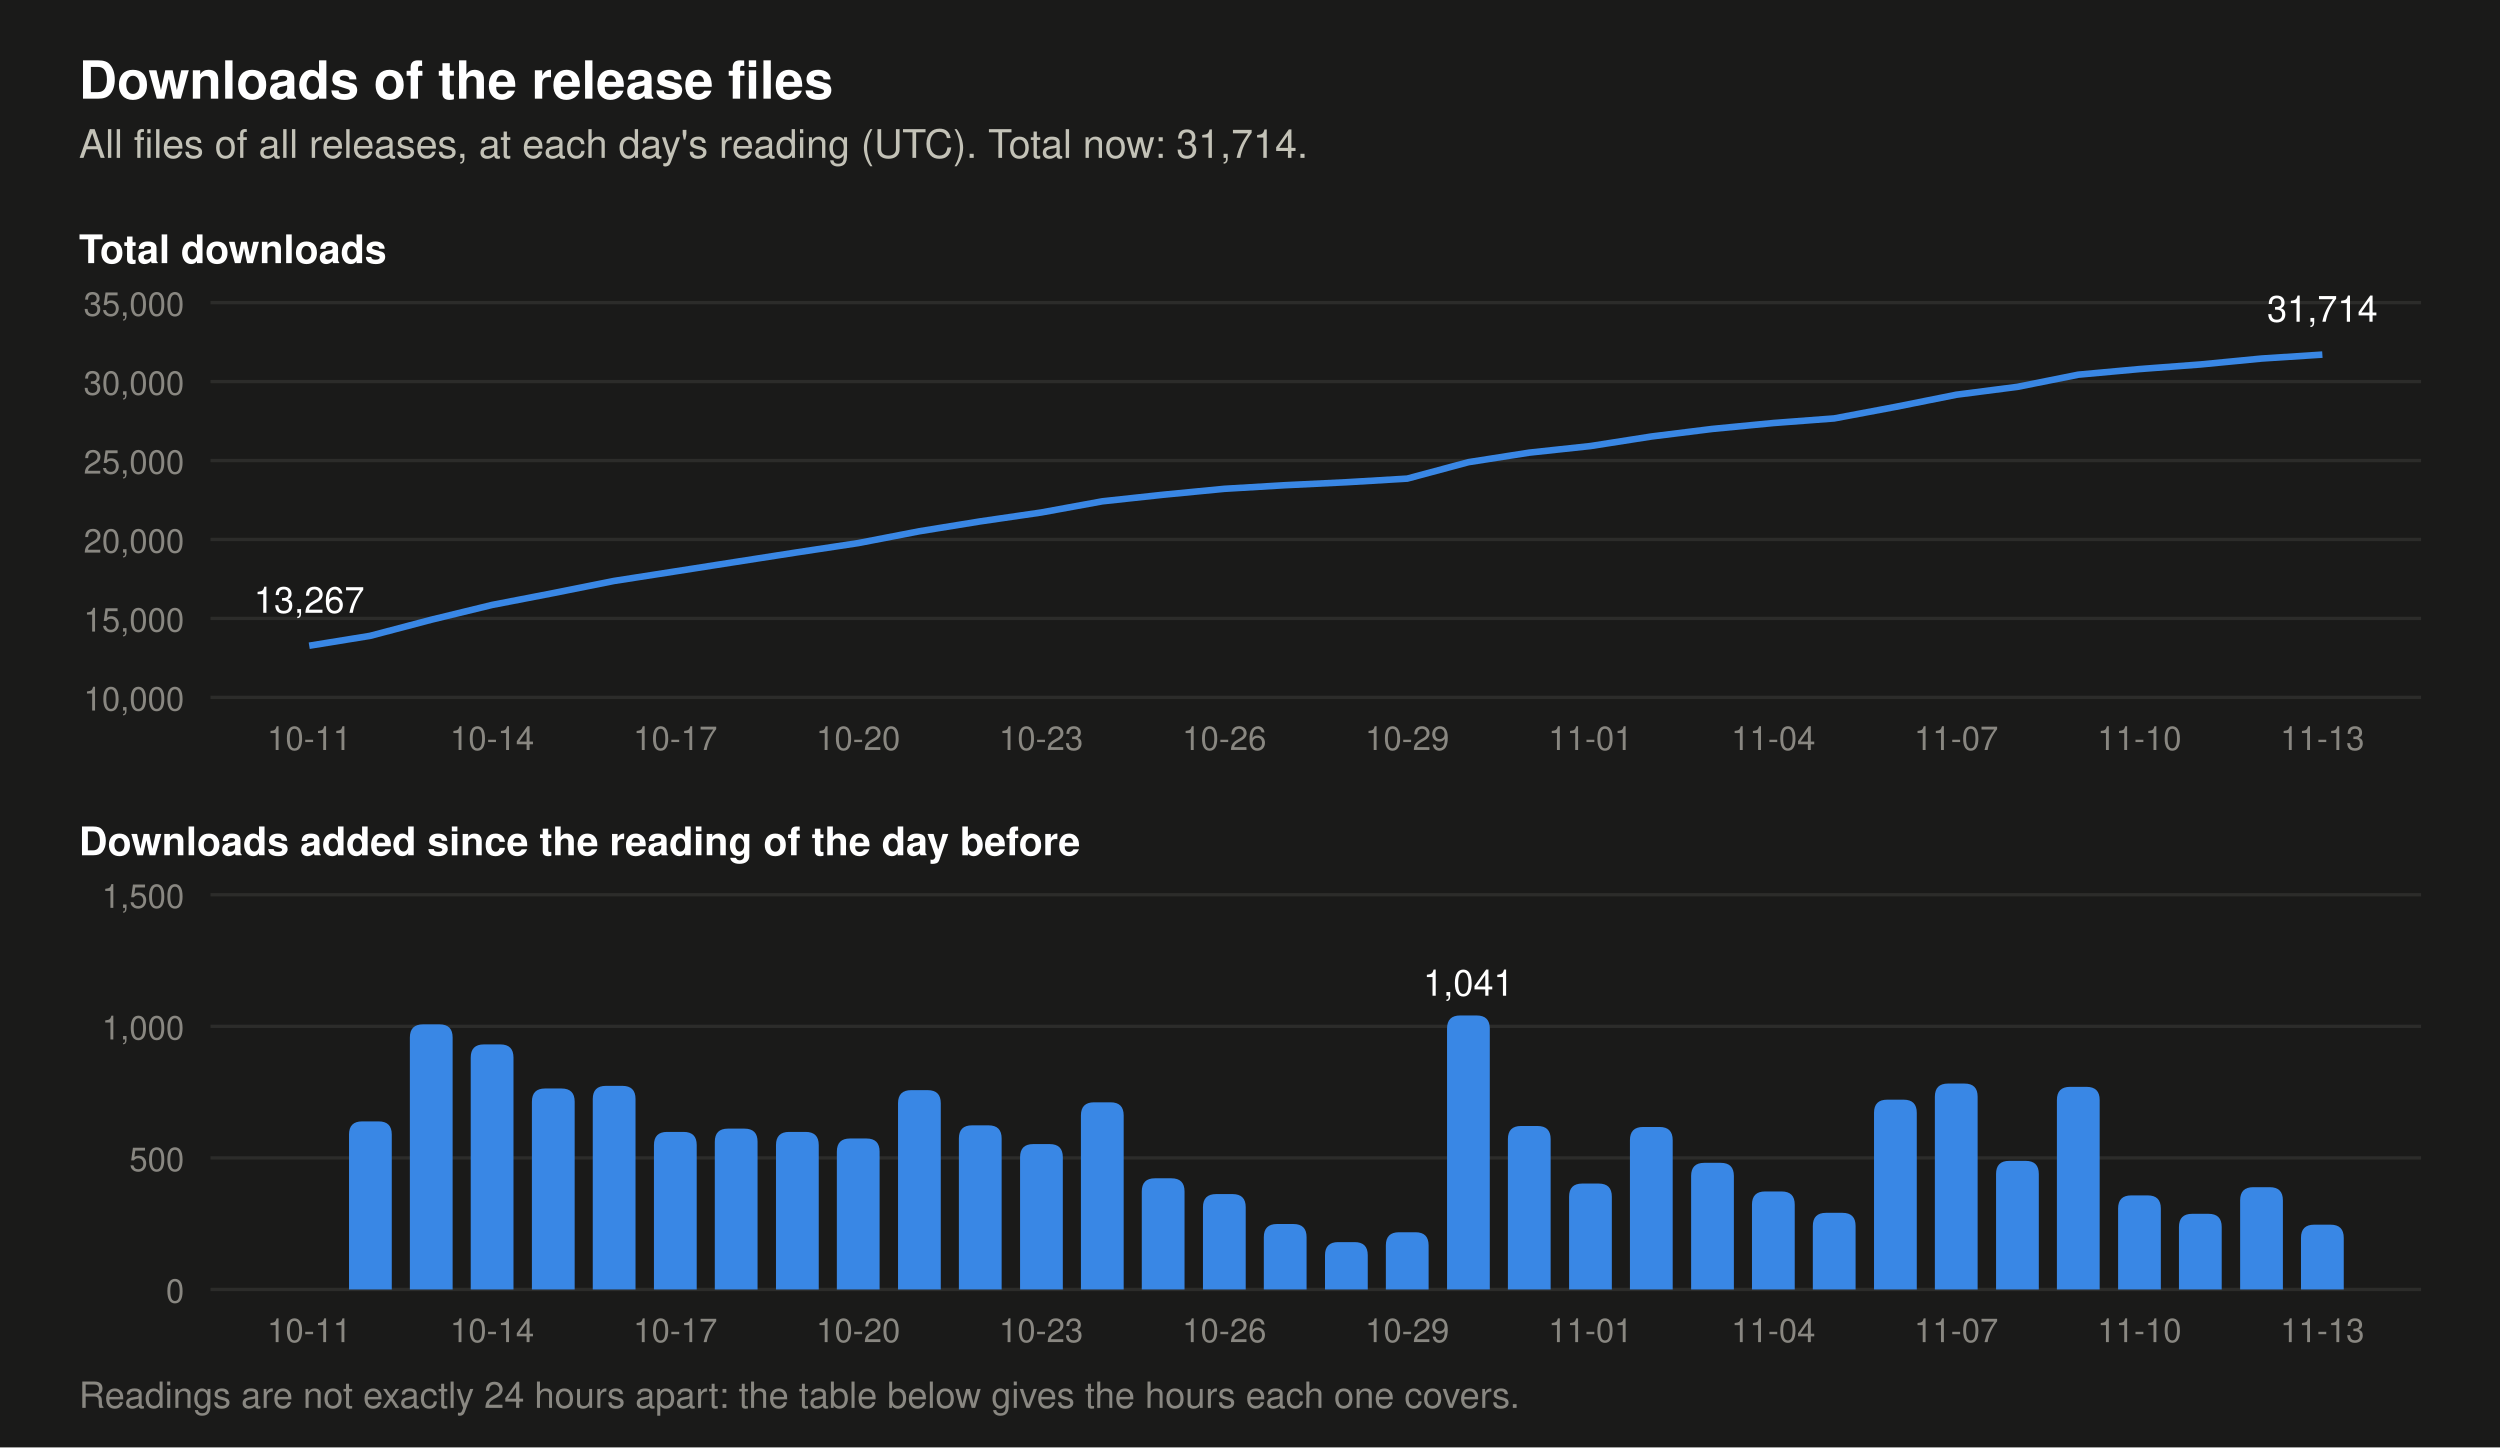
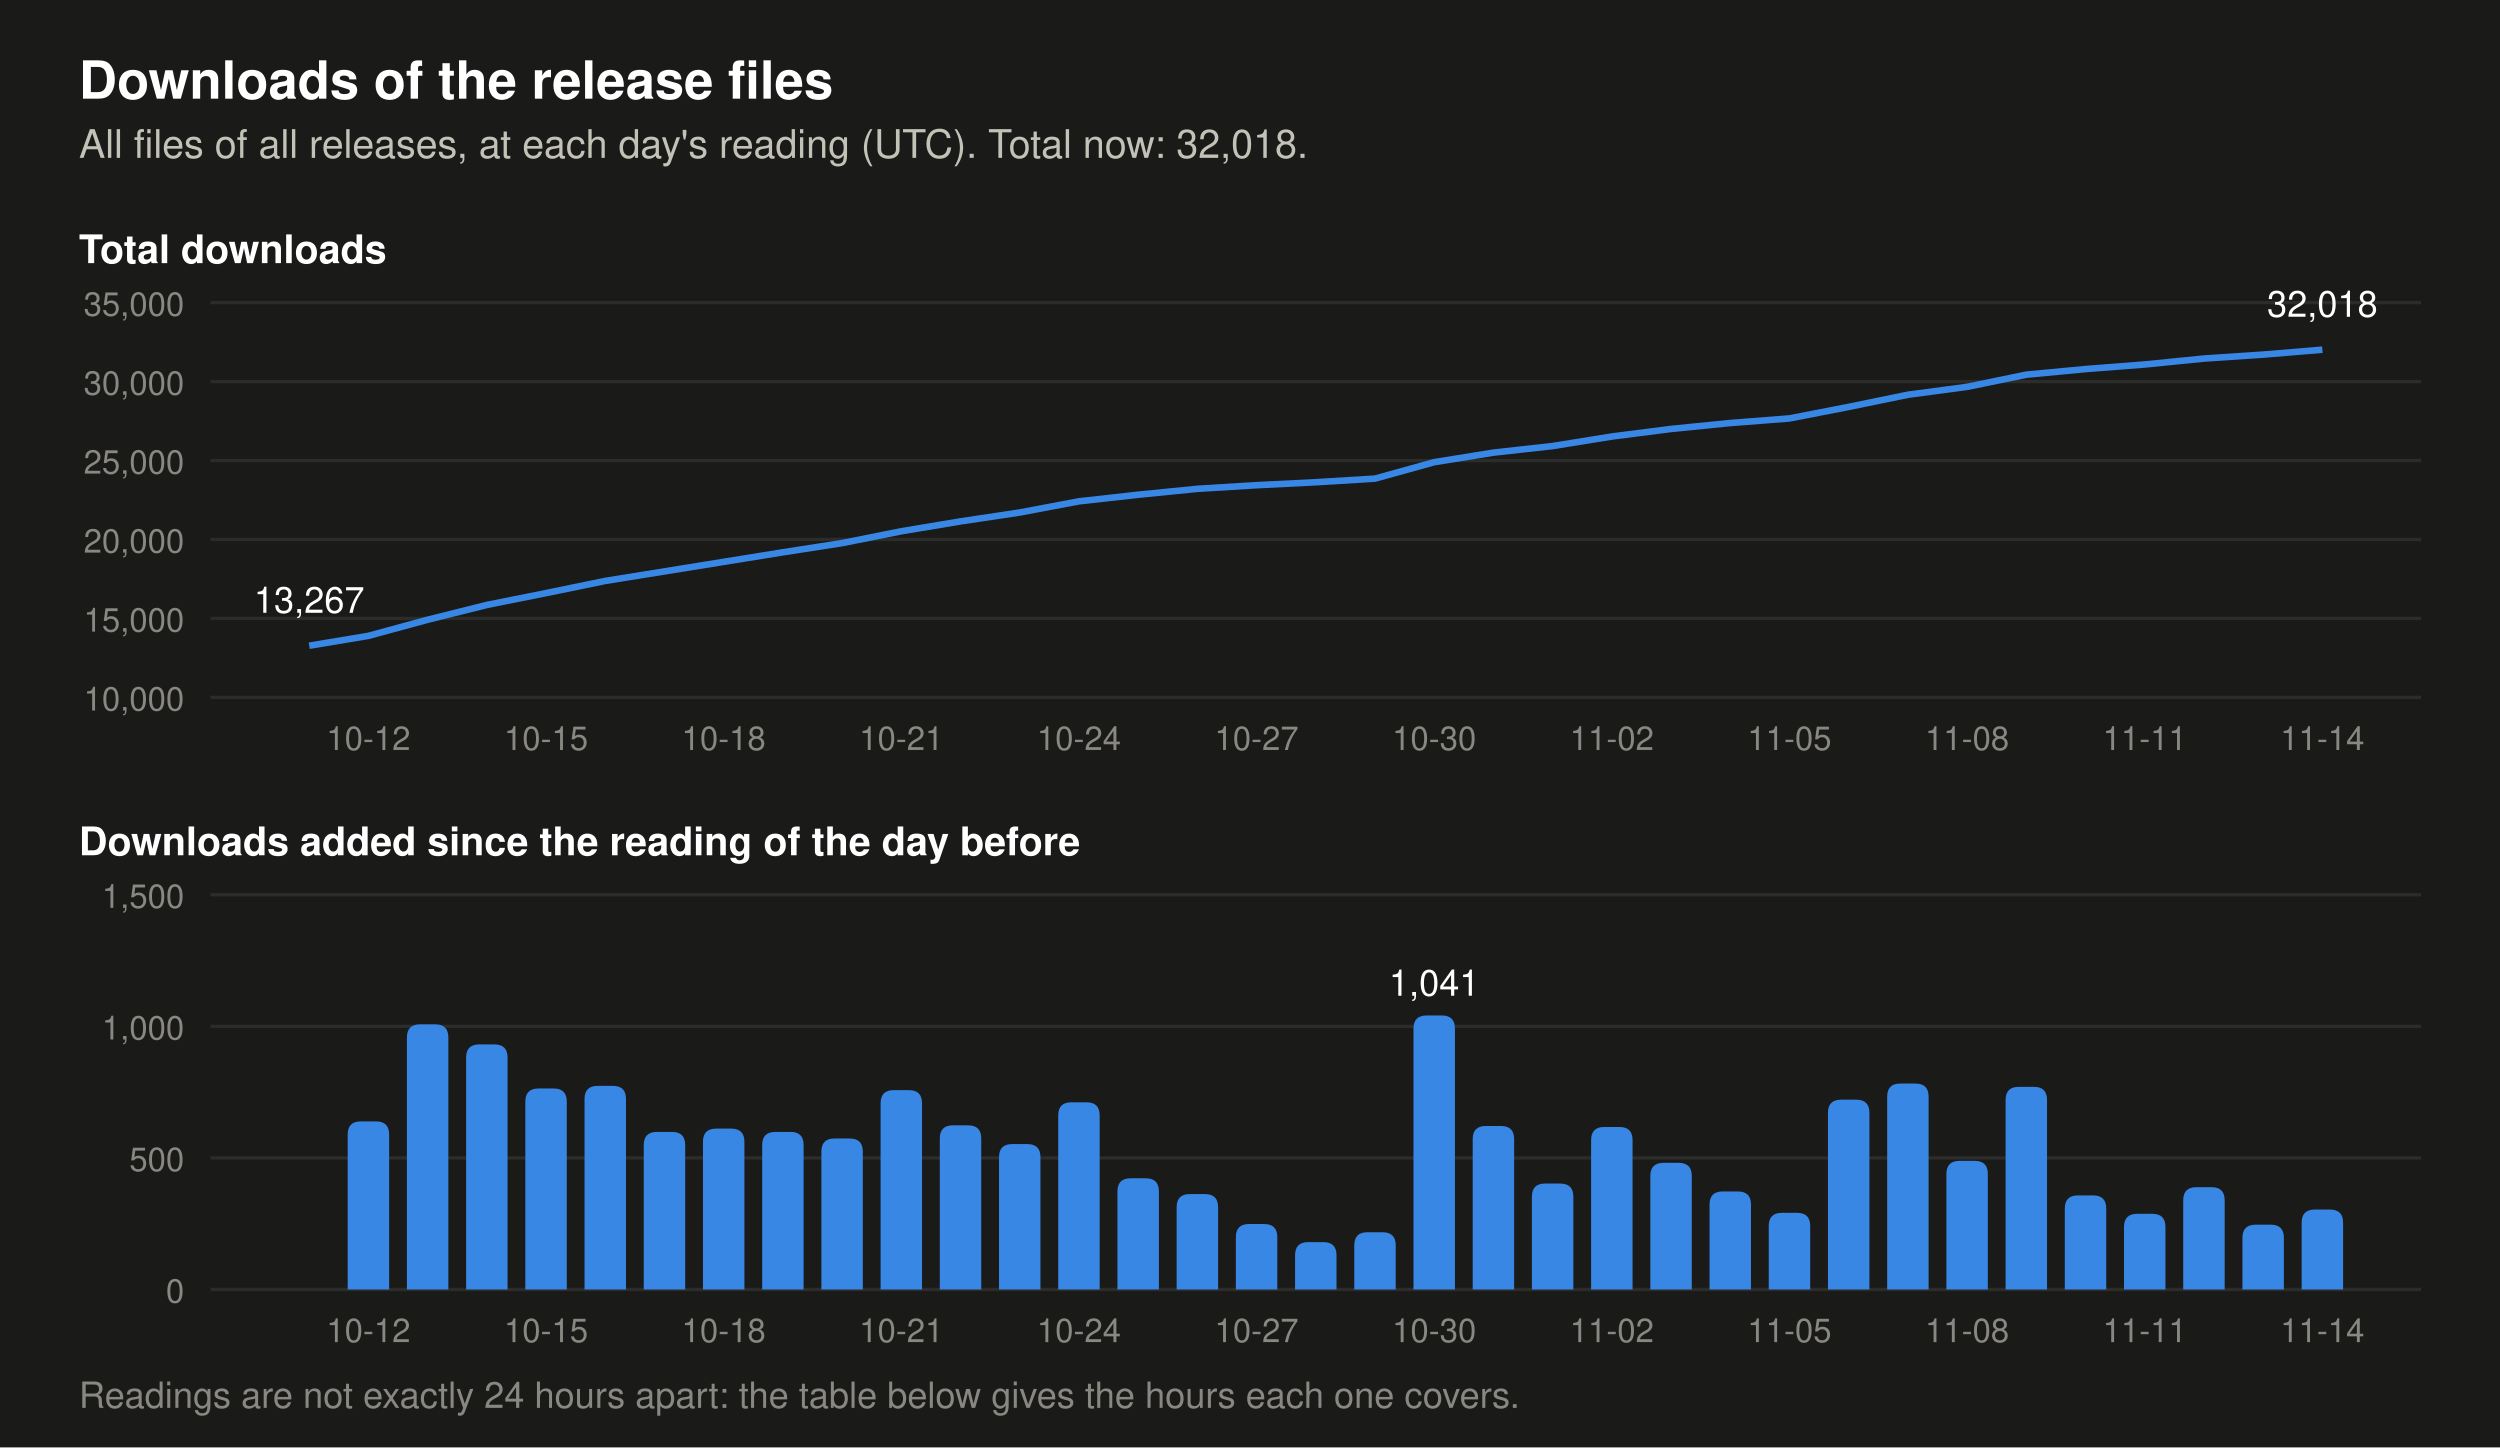
- <svg xmlns="http://www.w3.org/2000/svg" viewBox="0 0 760 440" width="760" height="440" role="img" aria-label="Two charts of the downloads of the release files. Total at each day's reading: 2026-10-31 25,507, 2026-11-01 25,909, 2026-11-02 26,527, 2026-11-03 27,008, 2026-11-04 27,381, 2026-11-05 27,672, 2026-11-06 28,393, 2026-11-07 29,176, 2026-11-08 29,665, 2026-11-09 30,435, 2026-11-10 30,792, 2026-11-11 31,079, 2026-11-12 31,468, 2026-11-13 31,714. Downloads added per day: 2026-10-31 621, 2026-11-01 402, 2026-11-02 618, 2026-11-03 481, 2026-11-04 373, 2026-11-05 291, 2026-11-06 721, 2026-11-07 783, 2026-11-08 489, 2026-11-09 770, 2026-11-10 357, 2026-11-11 287, 2026-11-12 389, 2026-11-13 246.">
+ <svg xmlns="http://www.w3.org/2000/svg" viewBox="0 0 760 440" width="760" height="440" role="img" aria-label="Two charts of the downloads of the release files. Total at each day's reading: 2026-11-01 25,909, 2026-11-02 26,527, 2026-11-03 27,008, 2026-11-04 27,381, 2026-11-05 27,672, 2026-11-06 28,393, 2026-11-07 29,176, 2026-11-08 29,665, 2026-11-09 30,435, 2026-11-10 30,792, 2026-11-11 31,079, 2026-11-12 31,468, 2026-11-13 31,714, 2026-11-14 32,018. Downloads added per day: 2026-11-01 402, 2026-11-02 618, 2026-11-03 481, 2026-11-04 373, 2026-11-05 291, 2026-11-06 721, 2026-11-07 783, 2026-11-08 489, 2026-11-09 770, 2026-11-10 357, 2026-11-11 287, 2026-11-12 389, 2026-11-13 246, 2026-11-14 304.">
  <rect width="760" height="440" fill="#1a1a19" />
  <text x="24.0" y="30.0" font-family="-apple-system, 'Segoe UI', Helvetica, Arial, sans-serif" font-size="16" font-weight="600" text-anchor="start" fill="#ffffff">Downloads of the release files</text>
-   <text x="24.0" y="48.0" font-family="-apple-system, 'Segoe UI', Helvetica, Arial, sans-serif" font-size="12" text-anchor="start" fill="#c3c2b7">All files of all releases, at each day's reading (UTC). Total now: 31,714.</text>
+   <text x="24.0" y="48.0" font-family="-apple-system, 'Segoe UI', Helvetica, Arial, sans-serif" font-size="12" text-anchor="start" fill="#c3c2b7">All files of all releases, at each day's reading (UTC). Total now: 32,018.</text>
  <text x="24.0" y="80.0" font-family="-apple-system, 'Segoe UI', Helvetica, Arial, sans-serif" font-size="12" font-weight="600" text-anchor="start" fill="#ffffff">Total downloads</text>
  <line x1="64" y1="212.0" x2="736" y2="212.0" stroke="#2c2c2a" stroke-width="1" />
  <text x="56.0" y="216.0" font-family="-apple-system, 'Segoe UI', Helvetica, Arial, sans-serif" font-size="10" text-anchor="end" fill="#898781">10,000</text>
  <line x1="64" y1="188.0" x2="736" y2="188.0" stroke="#2c2c2a" stroke-width="1" />
  <text x="56.0" y="192.0" font-family="-apple-system, 'Segoe UI', Helvetica, Arial, sans-serif" font-size="10" text-anchor="end" fill="#898781">15,000</text>
  <line x1="64" y1="164.0" x2="736" y2="164.0" stroke="#2c2c2a" stroke-width="1" />
  <text x="56.0" y="168.0" font-family="-apple-system, 'Segoe UI', Helvetica, Arial, sans-serif" font-size="10" text-anchor="end" fill="#898781">20,000</text>
  <line x1="64" y1="140.0" x2="736" y2="140.0" stroke="#2c2c2a" stroke-width="1" />
  <text x="56.0" y="144.0" font-family="-apple-system, 'Segoe UI', Helvetica, Arial, sans-serif" font-size="10" text-anchor="end" fill="#898781">25,000</text>
  <line x1="64" y1="116.0" x2="736" y2="116.0" stroke="#2c2c2a" stroke-width="1" />
  <text x="56.0" y="120.0" font-family="-apple-system, 'Segoe UI', Helvetica, Arial, sans-serif" font-size="10" text-anchor="end" fill="#898781">30,000</text>
  <line x1="64" y1="92.0" x2="736" y2="92.0" stroke="#2c2c2a" stroke-width="1" />
  <text x="56.0" y="96.0" font-family="-apple-system, 'Segoe UI', Helvetica, Arial, sans-serif" font-size="10" text-anchor="end" fill="#898781">35,000</text>
-   <polyline points="94.0,196.3 112.5,193.3 131.1,188.4 149.6,183.9 168.2,180.3 186.7,176.6 205.3,173.7 223.8,170.8 242.4,167.9 260.9,165.1 279.5,161.5 298.0,158.5 316.5,155.8 335.1,152.4 353.6,150.4 372.2,148.6 390.7,147.5 409.3,146.6 427.8,145.5 446.4,140.5 464.9,137.6 483.5,135.6 502.0,132.7 520.5,130.4 539.1,128.6 557.6,127.2 576.2,123.7 594.7,120.0 613.3,117.6 631.8,113.9 650.4,112.2 668.9,110.8 687.5,109.0 706.0,107.8" fill="none" stroke="#3987e5" stroke-width="2" stroke-linejoin="round" />
+   <polyline points="94.0,196.3 112.0,193.3 130.0,188.4 148.0,183.9 166.0,180.3 184.0,176.6 202.0,173.7 220.0,170.8 238.0,167.9 256.0,165.1 274.0,161.5 292.0,158.5 310.0,155.8 328.0,152.4 346.0,150.4 364.0,148.6 382.0,147.5 400.0,146.6 418.0,145.5 436.0,140.5 454.0,137.6 472.0,135.6 490.0,132.7 508.0,130.4 526.0,128.6 544.0,127.2 562.0,123.7 580.0,120.0 598.0,117.6 616.0,113.9 634.0,112.2 652.0,110.8 670.0,109.0 688.0,107.8 706.0,106.3" fill="none" stroke="#3987e5" stroke-width="2" stroke-linejoin="round" />
  <text x="94.0" y="186.3" font-family="-apple-system, 'Segoe UI', Helvetica, Arial, sans-serif" font-size="11" text-anchor="middle" fill="#ffffff">13,267</text>
-   <text x="706.0" y="97.8" font-family="-apple-system, 'Segoe UI', Helvetica, Arial, sans-serif" font-size="11" text-anchor="middle" fill="#ffffff">31,714</text>
+   <text x="706.0" y="96.3" font-family="-apple-system, 'Segoe UI', Helvetica, Arial, sans-serif" font-size="11" text-anchor="middle" fill="#ffffff">32,018</text>
  <text x="24.0" y="260.0" font-family="-apple-system, 'Segoe UI', Helvetica, Arial, sans-serif" font-size="12" font-weight="600" text-anchor="start" fill="#ffffff">Downloads added since the reading of the day before</text>
  <line x1="64" y1="392.0" x2="736" y2="392.0" stroke="#2c2c2a" stroke-width="1" />
  <text x="56.0" y="396.0" font-family="-apple-system, 'Segoe UI', Helvetica, Arial, sans-serif" font-size="10" text-anchor="end" fill="#898781">0</text>
  <line x1="64" y1="352.0" x2="736" y2="352.0" stroke="#2c2c2a" stroke-width="1" />
  <text x="56.0" y="356.0" font-family="-apple-system, 'Segoe UI', Helvetica, Arial, sans-serif" font-size="10" text-anchor="end" fill="#898781">500</text>
  <line x1="64" y1="312.0" x2="736" y2="312.0" stroke="#2c2c2a" stroke-width="1" />
  <text x="56.0" y="316.0" font-family="-apple-system, 'Segoe UI', Helvetica, Arial, sans-serif" font-size="10" text-anchor="end" fill="#898781">1,000</text>
  <line x1="64" y1="272.0" x2="736" y2="272.0" stroke="#2c2c2a" stroke-width="1" />
  <text x="56.0" y="276.0" font-family="-apple-system, 'Segoe UI', Helvetica, Arial, sans-serif" font-size="10" text-anchor="end" fill="#898781">1,500</text>
-   <path d="M106.1,392 v-47.1 q0,-4 4,-4 h5.0 q4,0 4,4 v47.1 z" fill="#3987e5" />
-   <path d="M124.6,392 v-76.6 q0,-4 4,-4 h5.0 q4,0 4,4 v76.6 z" fill="#3987e5" />
-   <path d="M143.1,392 v-70.5 q0,-4 4,-4 h5.0 q4,0 4,4 v70.5 z" fill="#3987e5" />
-   <path d="M161.7,392 v-57.1 q0,-4 4,-4 h5.0 q4,0 4,4 v57.1 z" fill="#3987e5" />
-   <path d="M180.2,392 v-57.9 q0,-4 4,-4 h5.0 q4,0 4,4 v57.9 z" fill="#3987e5" />
-   <path d="M198.8,392 v-43.9 q0,-4 4,-4 h5.0 q4,0 4,4 v43.9 z" fill="#3987e5" />
-   <path d="M217.3,392 v-44.9 q0,-4 4,-4 h5.0 q4,0 4,4 v44.9 z" fill="#3987e5" />
-   <path d="M235.9,392 v-43.9 q0,-4 4,-4 h5.0 q4,0 4,4 v43.9 z" fill="#3987e5" />
-   <path d="M254.4,392 v-41.9 q0,-4 4,-4 h5.0 q4,0 4,4 v41.9 z" fill="#3987e5" />
-   <path d="M273.0,392 v-56.6 q0,-4 4,-4 h5.0 q4,0 4,4 v56.6 z" fill="#3987e5" />
-   <path d="M291.5,392 v-45.9 q0,-4 4,-4 h5.0 q4,0 4,4 v45.9 z" fill="#3987e5" />
-   <path d="M310.1,392 v-40.2 q0,-4 4,-4 h5.0 q4,0 4,4 v40.2 z" fill="#3987e5" />
-   <path d="M328.6,392 v-52.9 q0,-4 4,-4 h5.0 q4,0 4,4 v52.9 z" fill="#3987e5" />
-   <path d="M347.1,392 v-29.8 q0,-4 4,-4 h5.0 q4,0 4,4 v29.8 z" fill="#3987e5" />
-   <path d="M365.7,392 v-25.0 q0,-4 4,-4 h5.0 q4,0 4,4 v25.0 z" fill="#3987e5" />
-   <path d="M384.2,392 v-15.9 q0,-4 4,-4 h5.0 q4,0 4,4 v15.9 z" fill="#3987e5" />
-   <path d="M402.8,392 v-10.4 q0,-4 4,-4 h5.0 q4,0 4,4 v10.4 z" fill="#3987e5" />
-   <path d="M421.3,392 v-13.4 q0,-4 4,-4 h5.0 q4,0 4,4 v13.4 z" fill="#3987e5" />
-   <path d="M439.9,392 v-79.3 q0,-4 4,-4 h5.0 q4,0 4,4 v79.3 z" fill="#3987e5" />
-   <text x="446.4" y="302.7" font-family="-apple-system, 'Segoe UI', Helvetica, Arial, sans-serif" font-size="11" text-anchor="middle" fill="#ffffff">1,041</text>
-   <path d="M458.4,392 v-45.7 q0,-4 4,-4 h5.0 q4,0 4,4 v45.7 z" fill="#3987e5" />
-   <path d="M477.0,392 v-28.2 q0,-4 4,-4 h5.0 q4,0 4,4 v28.2 z" fill="#3987e5" />
-   <path d="M495.5,392 v-45.4 q0,-4 4,-4 h5.0 q4,0 4,4 v45.4 z" fill="#3987e5" />
-   <path d="M514.1,392 v-34.5 q0,-4 4,-4 h5.0 q4,0 4,4 v34.5 z" fill="#3987e5" />
-   <path d="M532.6,392 v-25.8 q0,-4 4,-4 h5.0 q4,0 4,4 v25.8 z" fill="#3987e5" />
-   <path d="M551.1,392 v-19.3 q0,-4 4,-4 h5.0 q4,0 4,4 v19.3 z" fill="#3987e5" />
-   <path d="M569.7,392 v-53.7 q0,-4 4,-4 h5.0 q4,0 4,4 v53.7 z" fill="#3987e5" />
-   <path d="M588.2,392 v-58.6 q0,-4 4,-4 h5.0 q4,0 4,4 v58.6 z" fill="#3987e5" />
-   <path d="M606.8,392 v-35.1 q0,-4 4,-4 h5.0 q4,0 4,4 v35.1 z" fill="#3987e5" />
-   <path d="M625.3,392 v-57.6 q0,-4 4,-4 h5.0 q4,0 4,4 v57.6 z" fill="#3987e5" />
-   <path d="M643.9,392 v-24.6 q0,-4 4,-4 h5.0 q4,0 4,4 v24.6 z" fill="#3987e5" />
-   <path d="M662.4,392 v-19.0 q0,-4 4,-4 h5.0 q4,0 4,4 v19.0 z" fill="#3987e5" />
-   <path d="M681.0,392 v-27.1 q0,-4 4,-4 h5.0 q4,0 4,4 v27.1 z" fill="#3987e5" />
-   <path d="M699.5,392 v-15.7 q0,-4 4,-4 h5.0 q4,0 4,4 v15.7 z" fill="#3987e5" />
-   <text x="94.0" y="228.0" font-family="-apple-system, 'Segoe UI', Helvetica, Arial, sans-serif" font-size="10" text-anchor="middle" fill="#898781">10-11</text>
-   <text x="94.0" y="408.0" font-family="-apple-system, 'Segoe UI', Helvetica, Arial, sans-serif" font-size="10" text-anchor="middle" fill="#898781">10-11</text>
-   <text x="149.6" y="228.0" font-family="-apple-system, 'Segoe UI', Helvetica, Arial, sans-serif" font-size="10" text-anchor="middle" fill="#898781">10-14</text>
-   <text x="149.6" y="408.0" font-family="-apple-system, 'Segoe UI', Helvetica, Arial, sans-serif" font-size="10" text-anchor="middle" fill="#898781">10-14</text>
-   <text x="205.3" y="228.0" font-family="-apple-system, 'Segoe UI', Helvetica, Arial, sans-serif" font-size="10" text-anchor="middle" fill="#898781">10-17</text>
-   <text x="205.3" y="408.0" font-family="-apple-system, 'Segoe UI', Helvetica, Arial, sans-serif" font-size="10" text-anchor="middle" fill="#898781">10-17</text>
-   <text x="260.9" y="228.0" font-family="-apple-system, 'Segoe UI', Helvetica, Arial, sans-serif" font-size="10" text-anchor="middle" fill="#898781">10-20</text>
-   <text x="260.9" y="408.0" font-family="-apple-system, 'Segoe UI', Helvetica, Arial, sans-serif" font-size="10" text-anchor="middle" fill="#898781">10-20</text>
-   <text x="316.5" y="228.0" font-family="-apple-system, 'Segoe UI', Helvetica, Arial, sans-serif" font-size="10" text-anchor="middle" fill="#898781">10-23</text>
-   <text x="316.5" y="408.0" font-family="-apple-system, 'Segoe UI', Helvetica, Arial, sans-serif" font-size="10" text-anchor="middle" fill="#898781">10-23</text>
-   <text x="372.2" y="228.0" font-family="-apple-system, 'Segoe UI', Helvetica, Arial, sans-serif" font-size="10" text-anchor="middle" fill="#898781">10-26</text>
-   <text x="372.2" y="408.0" font-family="-apple-system, 'Segoe UI', Helvetica, Arial, sans-serif" font-size="10" text-anchor="middle" fill="#898781">10-26</text>
-   <text x="427.8" y="228.0" font-family="-apple-system, 'Segoe UI', Helvetica, Arial, sans-serif" font-size="10" text-anchor="middle" fill="#898781">10-29</text>
-   <text x="427.8" y="408.0" font-family="-apple-system, 'Segoe UI', Helvetica, Arial, sans-serif" font-size="10" text-anchor="middle" fill="#898781">10-29</text>
-   <text x="483.5" y="228.0" font-family="-apple-system, 'Segoe UI', Helvetica, Arial, sans-serif" font-size="10" text-anchor="middle" fill="#898781">11-01</text>
-   <text x="483.5" y="408.0" font-family="-apple-system, 'Segoe UI', Helvetica, Arial, sans-serif" font-size="10" text-anchor="middle" fill="#898781">11-01</text>
-   <text x="539.1" y="228.0" font-family="-apple-system, 'Segoe UI', Helvetica, Arial, sans-serif" font-size="10" text-anchor="middle" fill="#898781">11-04</text>
-   <text x="539.1" y="408.0" font-family="-apple-system, 'Segoe UI', Helvetica, Arial, sans-serif" font-size="10" text-anchor="middle" fill="#898781">11-04</text>
-   <text x="594.7" y="228.0" font-family="-apple-system, 'Segoe UI', Helvetica, Arial, sans-serif" font-size="10" text-anchor="middle" fill="#898781">11-07</text>
-   <text x="594.7" y="408.0" font-family="-apple-system, 'Segoe UI', Helvetica, Arial, sans-serif" font-size="10" text-anchor="middle" fill="#898781">11-07</text>
-   <text x="650.4" y="228.0" font-family="-apple-system, 'Segoe UI', Helvetica, Arial, sans-serif" font-size="10" text-anchor="middle" fill="#898781">11-10</text>
-   <text x="650.4" y="408.0" font-family="-apple-system, 'Segoe UI', Helvetica, Arial, sans-serif" font-size="10" text-anchor="middle" fill="#898781">11-10</text>
-   <text x="706.0" y="228.0" font-family="-apple-system, 'Segoe UI', Helvetica, Arial, sans-serif" font-size="10" text-anchor="middle" fill="#898781">11-13</text>
-   <text x="706.0" y="408.0" font-family="-apple-system, 'Segoe UI', Helvetica, Arial, sans-serif" font-size="10" text-anchor="middle" fill="#898781">11-13</text>
+   <path d="M105.7,392 v-47.1 q0,-4 4,-4 h4.6 q4,0 4,4 v47.1 z" fill="#3987e5" />
+   <path d="M123.7,392 v-76.6 q0,-4 4,-4 h4.6 q4,0 4,4 v76.6 z" fill="#3987e5" />
+   <path d="M141.7,392 v-70.5 q0,-4 4,-4 h4.6 q4,0 4,4 v70.5 z" fill="#3987e5" />
+   <path d="M159.7,392 v-57.1 q0,-4 4,-4 h4.6 q4,0 4,4 v57.1 z" fill="#3987e5" />
+   <path d="M177.7,392 v-57.9 q0,-4 4,-4 h4.6 q4,0 4,4 v57.9 z" fill="#3987e5" />
+   <path d="M195.7,392 v-43.9 q0,-4 4,-4 h4.6 q4,0 4,4 v43.9 z" fill="#3987e5" />
+   <path d="M213.7,392 v-44.9 q0,-4 4,-4 h4.6 q4,0 4,4 v44.9 z" fill="#3987e5" />
+   <path d="M231.7,392 v-43.9 q0,-4 4,-4 h4.6 q4,0 4,4 v43.9 z" fill="#3987e5" />
+   <path d="M249.7,392 v-41.9 q0,-4 4,-4 h4.6 q4,0 4,4 v41.9 z" fill="#3987e5" />
+   <path d="M267.7,392 v-56.6 q0,-4 4,-4 h4.6 q4,0 4,4 v56.6 z" fill="#3987e5" />
+   <path d="M285.7,392 v-45.9 q0,-4 4,-4 h4.6 q4,0 4,4 v45.9 z" fill="#3987e5" />
+   <path d="M303.7,392 v-40.2 q0,-4 4,-4 h4.6 q4,0 4,4 v40.2 z" fill="#3987e5" />
+   <path d="M321.7,392 v-52.9 q0,-4 4,-4 h4.6 q4,0 4,4 v52.9 z" fill="#3987e5" />
+   <path d="M339.7,392 v-29.8 q0,-4 4,-4 h4.6 q4,0 4,4 v29.8 z" fill="#3987e5" />
+   <path d="M357.7,392 v-25.0 q0,-4 4,-4 h4.6 q4,0 4,4 v25.0 z" fill="#3987e5" />
+   <path d="M375.7,392 v-15.9 q0,-4 4,-4 h4.6 q4,0 4,4 v15.9 z" fill="#3987e5" />
+   <path d="M393.7,392 v-10.4 q0,-4 4,-4 h4.6 q4,0 4,4 v10.4 z" fill="#3987e5" />
+   <path d="M411.7,392 v-13.4 q0,-4 4,-4 h4.6 q4,0 4,4 v13.4 z" fill="#3987e5" />
+   <path d="M429.7,392 v-79.3 q0,-4 4,-4 h4.6 q4,0 4,4 v79.3 z" fill="#3987e5" />
+   <text x="436.0" y="302.7" font-family="-apple-system, 'Segoe UI', Helvetica, Arial, sans-serif" font-size="11" text-anchor="middle" fill="#ffffff">1,041</text>
+   <path d="M447.7,392 v-45.7 q0,-4 4,-4 h4.6 q4,0 4,4 v45.7 z" fill="#3987e5" />
+   <path d="M465.7,392 v-28.2 q0,-4 4,-4 h4.6 q4,0 4,4 v28.2 z" fill="#3987e5" />
+   <path d="M483.7,392 v-45.4 q0,-4 4,-4 h4.6 q4,0 4,4 v45.4 z" fill="#3987e5" />
+   <path d="M501.7,392 v-34.5 q0,-4 4,-4 h4.6 q4,0 4,4 v34.5 z" fill="#3987e5" />
+   <path d="M519.7,392 v-25.8 q0,-4 4,-4 h4.6 q4,0 4,4 v25.8 z" fill="#3987e5" />
+   <path d="M537.7,392 v-19.3 q0,-4 4,-4 h4.6 q4,0 4,4 v19.3 z" fill="#3987e5" />
+   <path d="M555.7,392 v-53.7 q0,-4 4,-4 h4.6 q4,0 4,4 v53.7 z" fill="#3987e5" />
+   <path d="M573.7,392 v-58.6 q0,-4 4,-4 h4.6 q4,0 4,4 v58.6 z" fill="#3987e5" />
+   <path d="M591.7,392 v-35.1 q0,-4 4,-4 h4.6 q4,0 4,4 v35.1 z" fill="#3987e5" />
+   <path d="M609.7,392 v-57.6 q0,-4 4,-4 h4.6 q4,0 4,4 v57.6 z" fill="#3987e5" />
+   <path d="M627.7,392 v-24.6 q0,-4 4,-4 h4.6 q4,0 4,4 v24.6 z" fill="#3987e5" />
+   <path d="M645.7,392 v-19.0 q0,-4 4,-4 h4.6 q4,0 4,4 v19.0 z" fill="#3987e5" />
+   <path d="M663.7,392 v-27.1 q0,-4 4,-4 h4.6 q4,0 4,4 v27.1 z" fill="#3987e5" />
+   <path d="M681.7,392 v-15.7 q0,-4 4,-4 h4.6 q4,0 4,4 v15.7 z" fill="#3987e5" />
+   <path d="M699.7,392 v-20.3 q0,-4 4,-4 h4.6 q4,0 4,4 v20.3 z" fill="#3987e5" />
+   <text x="112.0" y="228.0" font-family="-apple-system, 'Segoe UI', Helvetica, Arial, sans-serif" font-size="10" text-anchor="middle" fill="#898781">10-12</text>
+   <text x="112.0" y="408.0" font-family="-apple-system, 'Segoe UI', Helvetica, Arial, sans-serif" font-size="10" text-anchor="middle" fill="#898781">10-12</text>
+   <text x="166.0" y="228.0" font-family="-apple-system, 'Segoe UI', Helvetica, Arial, sans-serif" font-size="10" text-anchor="middle" fill="#898781">10-15</text>
+   <text x="166.0" y="408.0" font-family="-apple-system, 'Segoe UI', Helvetica, Arial, sans-serif" font-size="10" text-anchor="middle" fill="#898781">10-15</text>
+   <text x="220.0" y="228.0" font-family="-apple-system, 'Segoe UI', Helvetica, Arial, sans-serif" font-size="10" text-anchor="middle" fill="#898781">10-18</text>
+   <text x="220.0" y="408.0" font-family="-apple-system, 'Segoe UI', Helvetica, Arial, sans-serif" font-size="10" text-anchor="middle" fill="#898781">10-18</text>
+   <text x="274.0" y="228.0" font-family="-apple-system, 'Segoe UI', Helvetica, Arial, sans-serif" font-size="10" text-anchor="middle" fill="#898781">10-21</text>
+   <text x="274.0" y="408.0" font-family="-apple-system, 'Segoe UI', Helvetica, Arial, sans-serif" font-size="10" text-anchor="middle" fill="#898781">10-21</text>
+   <text x="328.0" y="228.0" font-family="-apple-system, 'Segoe UI', Helvetica, Arial, sans-serif" font-size="10" text-anchor="middle" fill="#898781">10-24</text>
+   <text x="328.0" y="408.0" font-family="-apple-system, 'Segoe UI', Helvetica, Arial, sans-serif" font-size="10" text-anchor="middle" fill="#898781">10-24</text>
+   <text x="382.0" y="228.0" font-family="-apple-system, 'Segoe UI', Helvetica, Arial, sans-serif" font-size="10" text-anchor="middle" fill="#898781">10-27</text>
+   <text x="382.0" y="408.0" font-family="-apple-system, 'Segoe UI', Helvetica, Arial, sans-serif" font-size="10" text-anchor="middle" fill="#898781">10-27</text>
+   <text x="436.0" y="228.0" font-family="-apple-system, 'Segoe UI', Helvetica, Arial, sans-serif" font-size="10" text-anchor="middle" fill="#898781">10-30</text>
+   <text x="436.0" y="408.0" font-family="-apple-system, 'Segoe UI', Helvetica, Arial, sans-serif" font-size="10" text-anchor="middle" fill="#898781">10-30</text>
+   <text x="490.0" y="228.0" font-family="-apple-system, 'Segoe UI', Helvetica, Arial, sans-serif" font-size="10" text-anchor="middle" fill="#898781">11-02</text>
+   <text x="490.0" y="408.0" font-family="-apple-system, 'Segoe UI', Helvetica, Arial, sans-serif" font-size="10" text-anchor="middle" fill="#898781">11-02</text>
+   <text x="544.0" y="228.0" font-family="-apple-system, 'Segoe UI', Helvetica, Arial, sans-serif" font-size="10" text-anchor="middle" fill="#898781">11-05</text>
+   <text x="544.0" y="408.0" font-family="-apple-system, 'Segoe UI', Helvetica, Arial, sans-serif" font-size="10" text-anchor="middle" fill="#898781">11-05</text>
+   <text x="598.0" y="228.0" font-family="-apple-system, 'Segoe UI', Helvetica, Arial, sans-serif" font-size="10" text-anchor="middle" fill="#898781">11-08</text>
+   <text x="598.0" y="408.0" font-family="-apple-system, 'Segoe UI', Helvetica, Arial, sans-serif" font-size="10" text-anchor="middle" fill="#898781">11-08</text>
+   <text x="652.0" y="228.0" font-family="-apple-system, 'Segoe UI', Helvetica, Arial, sans-serif" font-size="10" text-anchor="middle" fill="#898781">11-11</text>
+   <text x="652.0" y="408.0" font-family="-apple-system, 'Segoe UI', Helvetica, Arial, sans-serif" font-size="10" text-anchor="middle" fill="#898781">11-11</text>
+   <text x="706.0" y="228.0" font-family="-apple-system, 'Segoe UI', Helvetica, Arial, sans-serif" font-size="10" text-anchor="middle" fill="#898781">11-14</text>
+   <text x="706.0" y="408.0" font-family="-apple-system, 'Segoe UI', Helvetica, Arial, sans-serif" font-size="10" text-anchor="middle" fill="#898781">11-14</text>
  <text x="24.0" y="428.0" font-family="-apple-system, 'Segoe UI', Helvetica, Arial, sans-serif" font-size="11" text-anchor="start" fill="#898781">Readings are not exactly 24 hours apart: the table below gives the hours each one covers.</text>
</svg>
